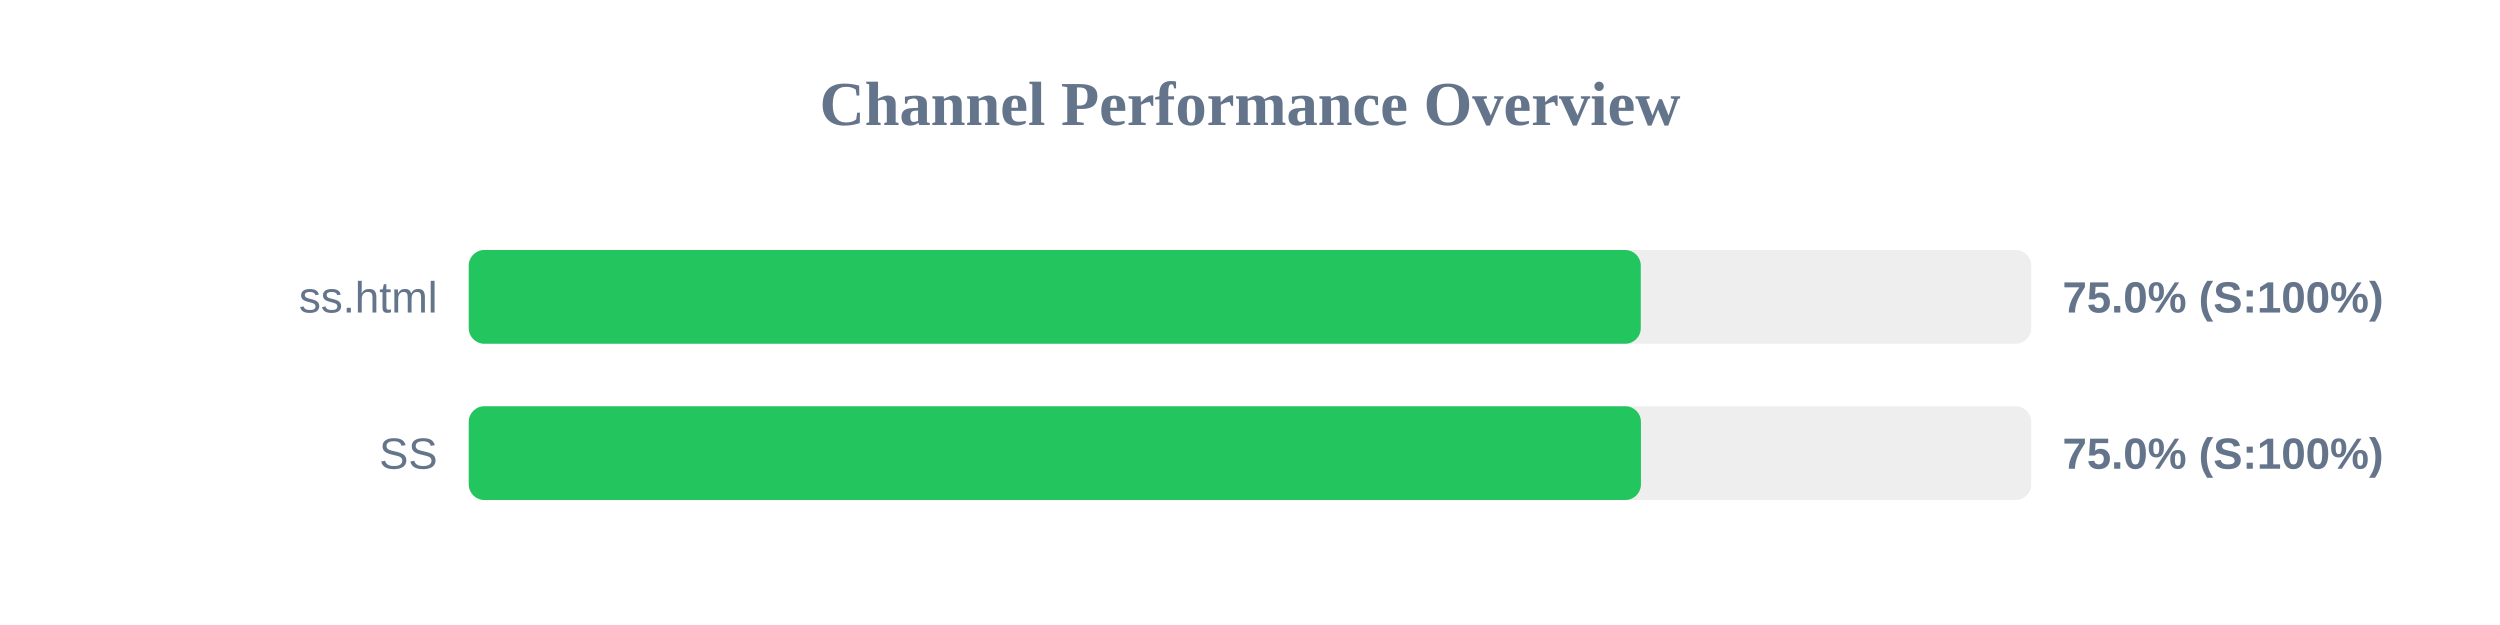
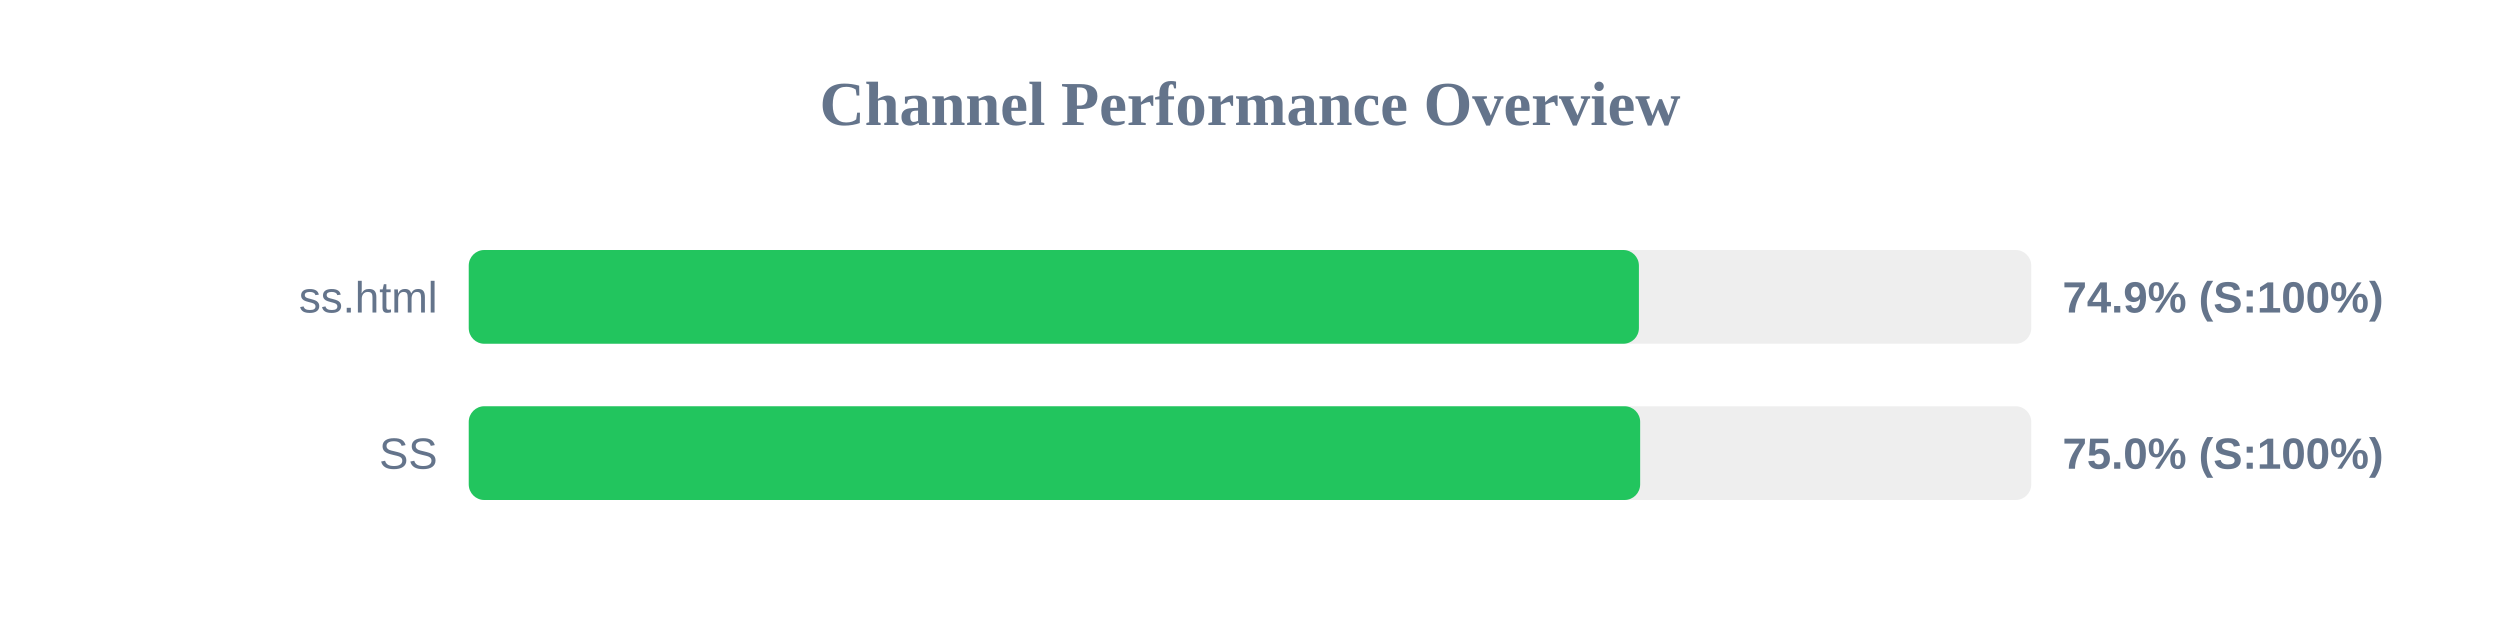
<svg xmlns="http://www.w3.org/2000/svg" width="800" height="200" version="1.1">
  <style>
        .row { font: 14px Arial; fill: #64748b; }
        .score { font: bold 14px Arial; fill: #64748b; }
    </style>
  <text x="400" y="40" text-anchor="middle" font-size="20px" font-weight="bold" fill="#64748b">Channel Performance Overview</text>
  <rect x="150" y="80" width="500" height="30" fill="#eee" rx="5" />
-   <rect x="150" y="80" width="375.05" height="30" fill="#22c55e" rx="5" />
+   <rect x="150" y="80" width="374.45" height="30" fill="#22c55e" rx="5" />
  <text x="140" y="100" text-anchor="end" class="row">ss.html</text>
-   <text x="660" y="100" text-anchor="start" class="score">75.0% (S:100%)</text>
+   <text x="660" y="100" text-anchor="start" class="score">74.9% (S:100%)</text>
  <rect x="150" y="130" width="500" height="30" fill="#eee" rx="5" />
-   <rect x="150" y="130" width="375.1" height="30" fill="#22c55e" rx="5" />
+   <rect x="150" y="130" width="374.85" height="30" fill="#22c55e" rx="5" />
  <text x="140" y="150" text-anchor="end" class="row">SS</text>
  <text x="660" y="150" text-anchor="start" class="score">75.0% (S:100%)</text>
</svg>
